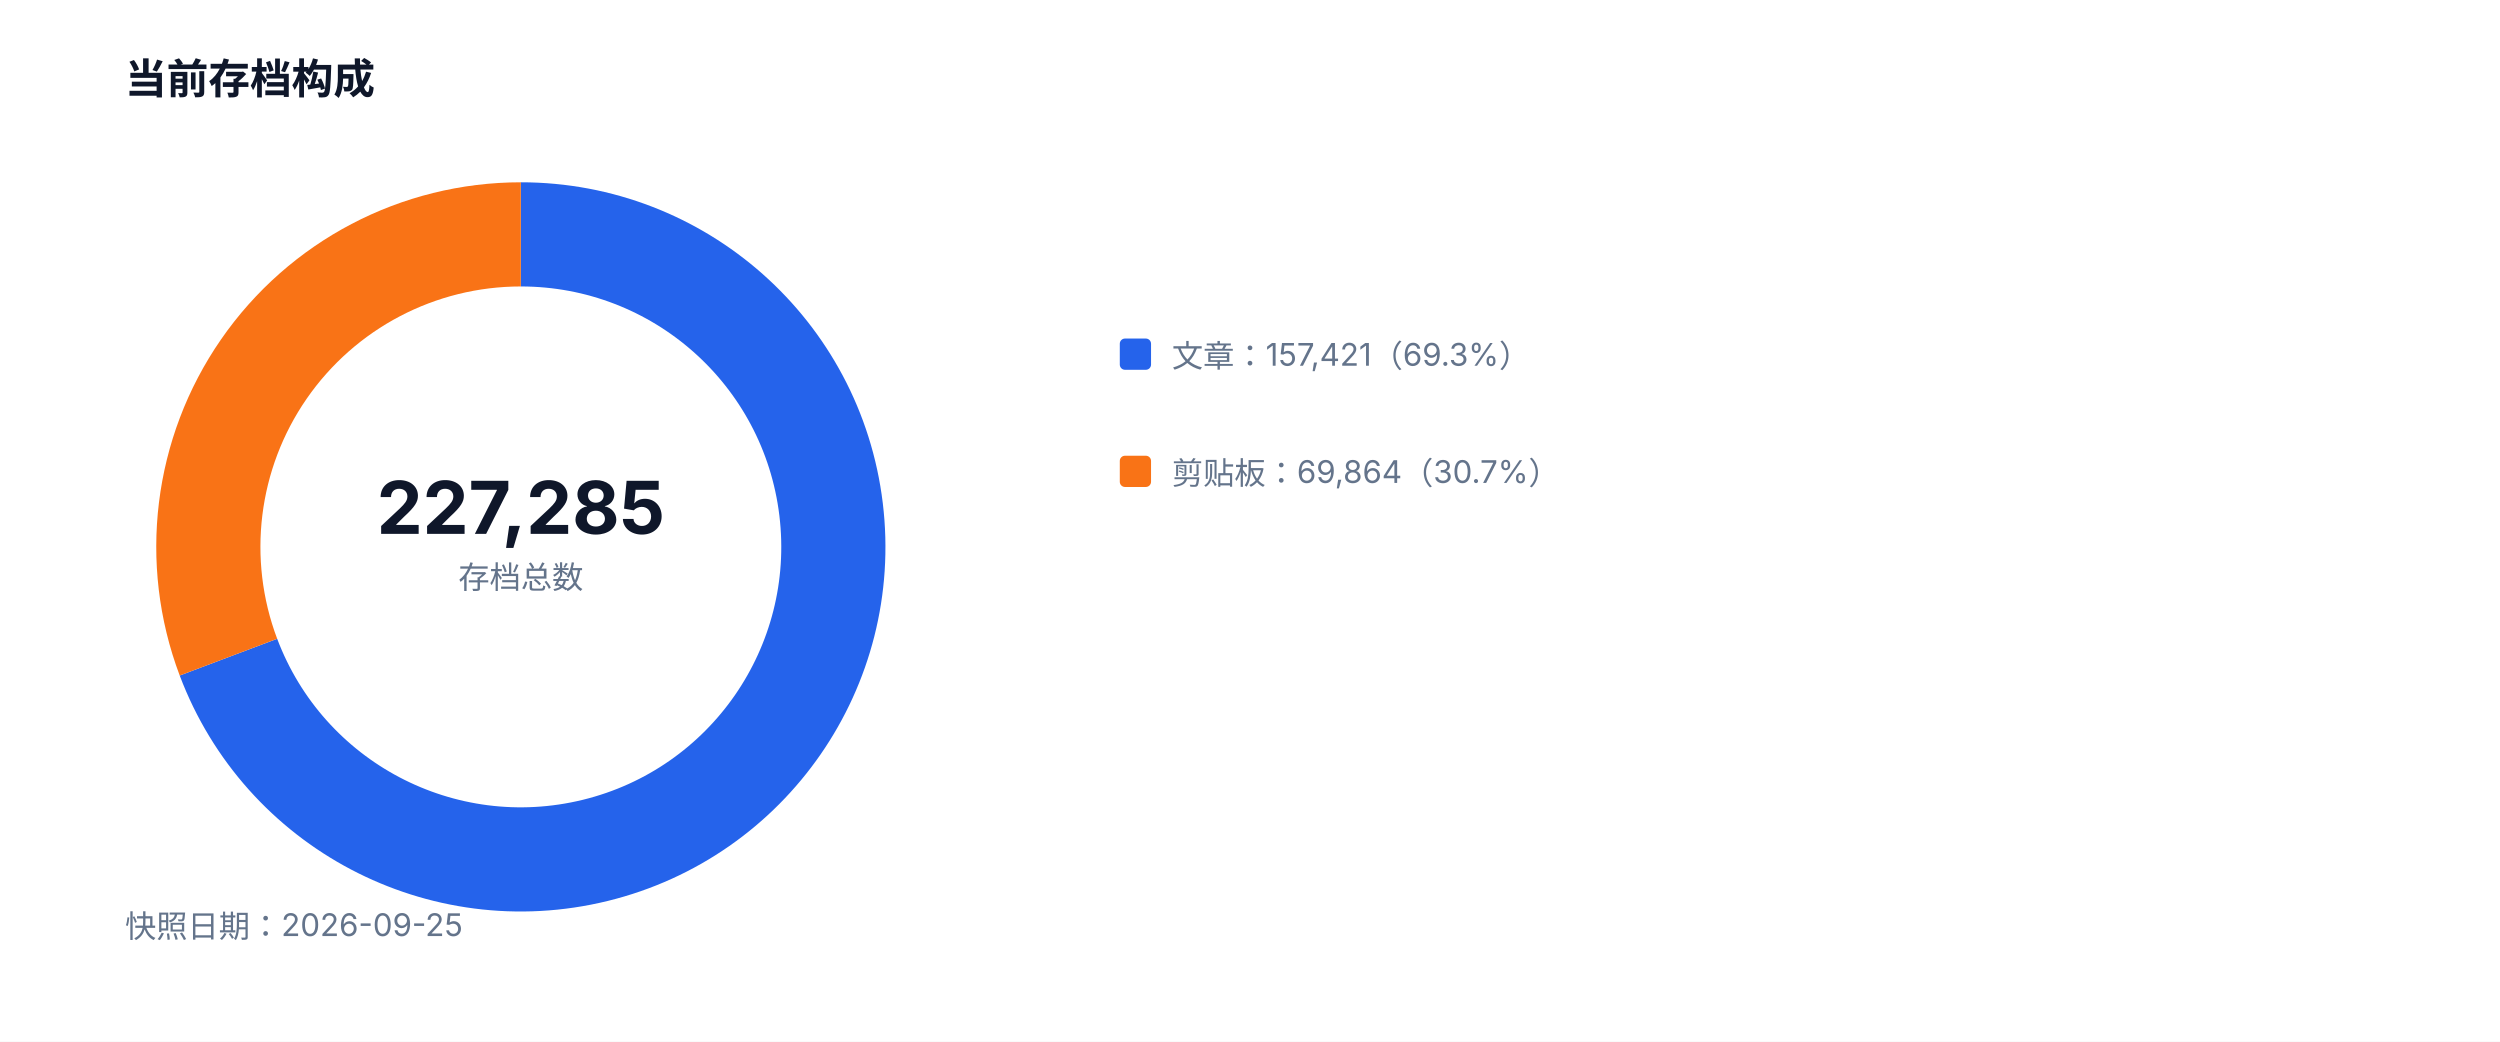
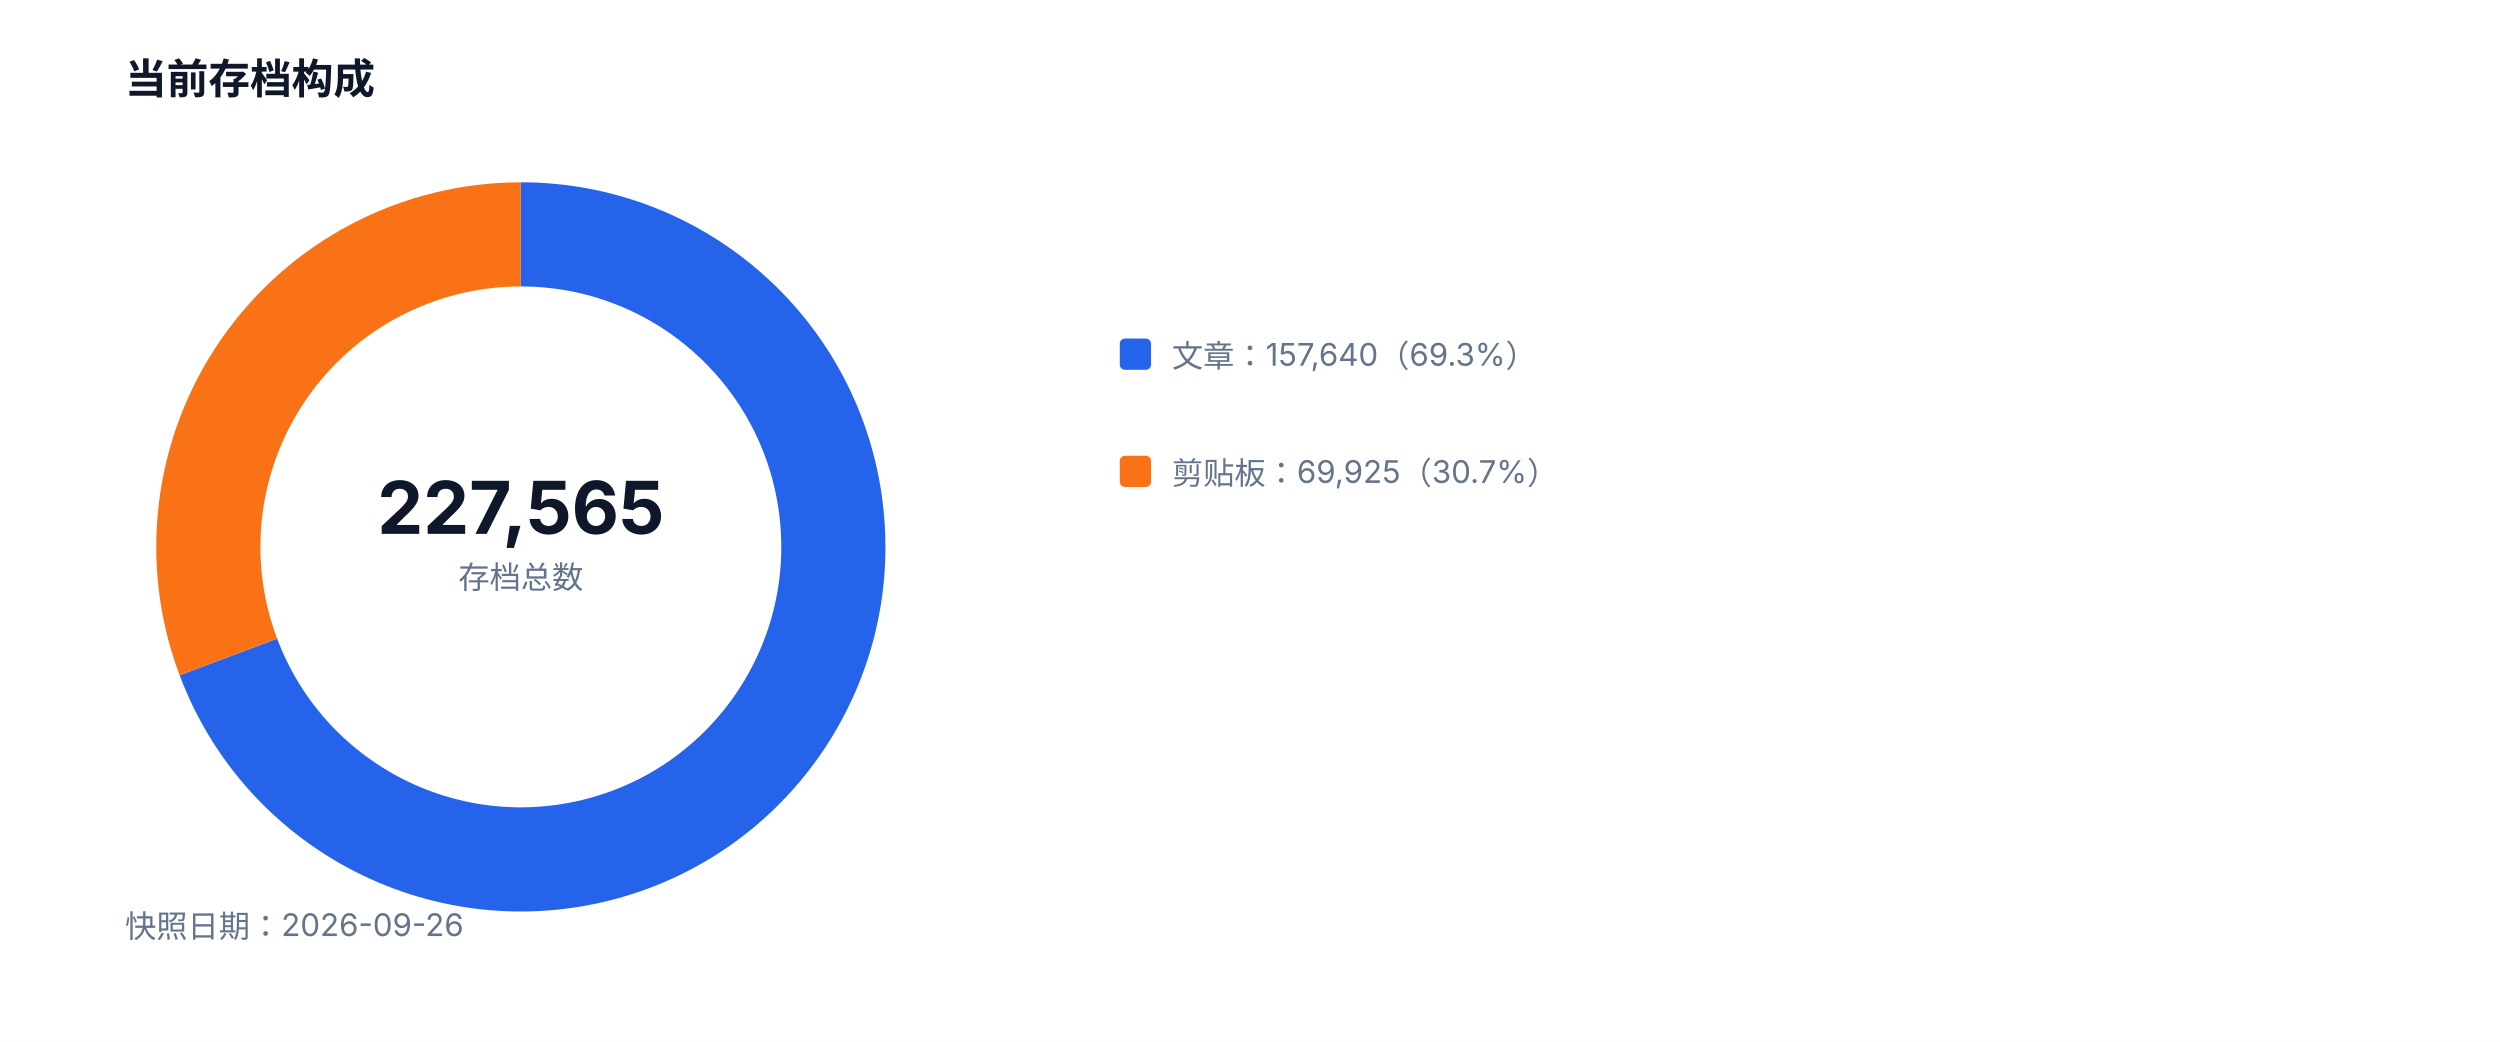
<svg xmlns="http://www.w3.org/2000/svg" width="960" height="400" viewBox="0 0 960 400" role="img">
  <style>text{font-family:-apple-system,BlinkMacSystemFont,'Segoe UI',sans-serif;fill:#334155}.muted{fill:#64748b;font-size:12px}.value{fill:#0f172a;font-size:28px;font-weight:700}.title{fill:#0f172a;font-size:16px;font-weight:700}</style>
  <rect width="100%" height="100%" fill="#ffffff" />
  <text x="48" y="36" class="title">当前存档构成</text>
-   <path d="M 200 90 A 120 120 0 1 1 87.72 252.34" fill="none" stroke="#2563eb" stroke-width="40" />
-   <path d="M 87.72 252.34 A 120 120 0 0 1 200 90" fill="none" stroke="#f97316" stroke-width="40" />
-   <text x="200" y="205" text-anchor="middle" class="value">227,285</text>
+   <path d="M 200 90 A 120 120 0 1 1 87.69 252.26" fill="none" stroke="#2563eb" stroke-width="40" />
+   <path d="M 87.69 252.26 A 120 120 0 0 1 200 90" fill="none" stroke="#f97316" stroke-width="40" />
+   <text x="200" y="205" text-anchor="middle" class="value">227,565</text>
  <text x="200" y="226" text-anchor="middle" class="muted">存档总数</text>
  <rect x="430" y="130" width="12" height="12" fill="#2563eb" rx="2" />
-   <text x="450" y="141" class="muted">文章：157,421（69.3%）</text>
+   <text x="450" y="141" class="muted">文章：157,640（69.3%）</text>
  <rect x="430" y="175" width="12" height="12" fill="#f97316" rx="2" />
-   <text x="450" y="186" class="muted">剪贴板：69,864（30.7%）</text>
-   <text x="48" y="360" class="muted">快照日期：2026-09-25</text>
+   <text x="450" y="186" class="muted">剪贴板：69,925（30.7%）</text>
+   <text x="48" y="360" class="muted">快照日期：2026-09-26</text>
</svg>
